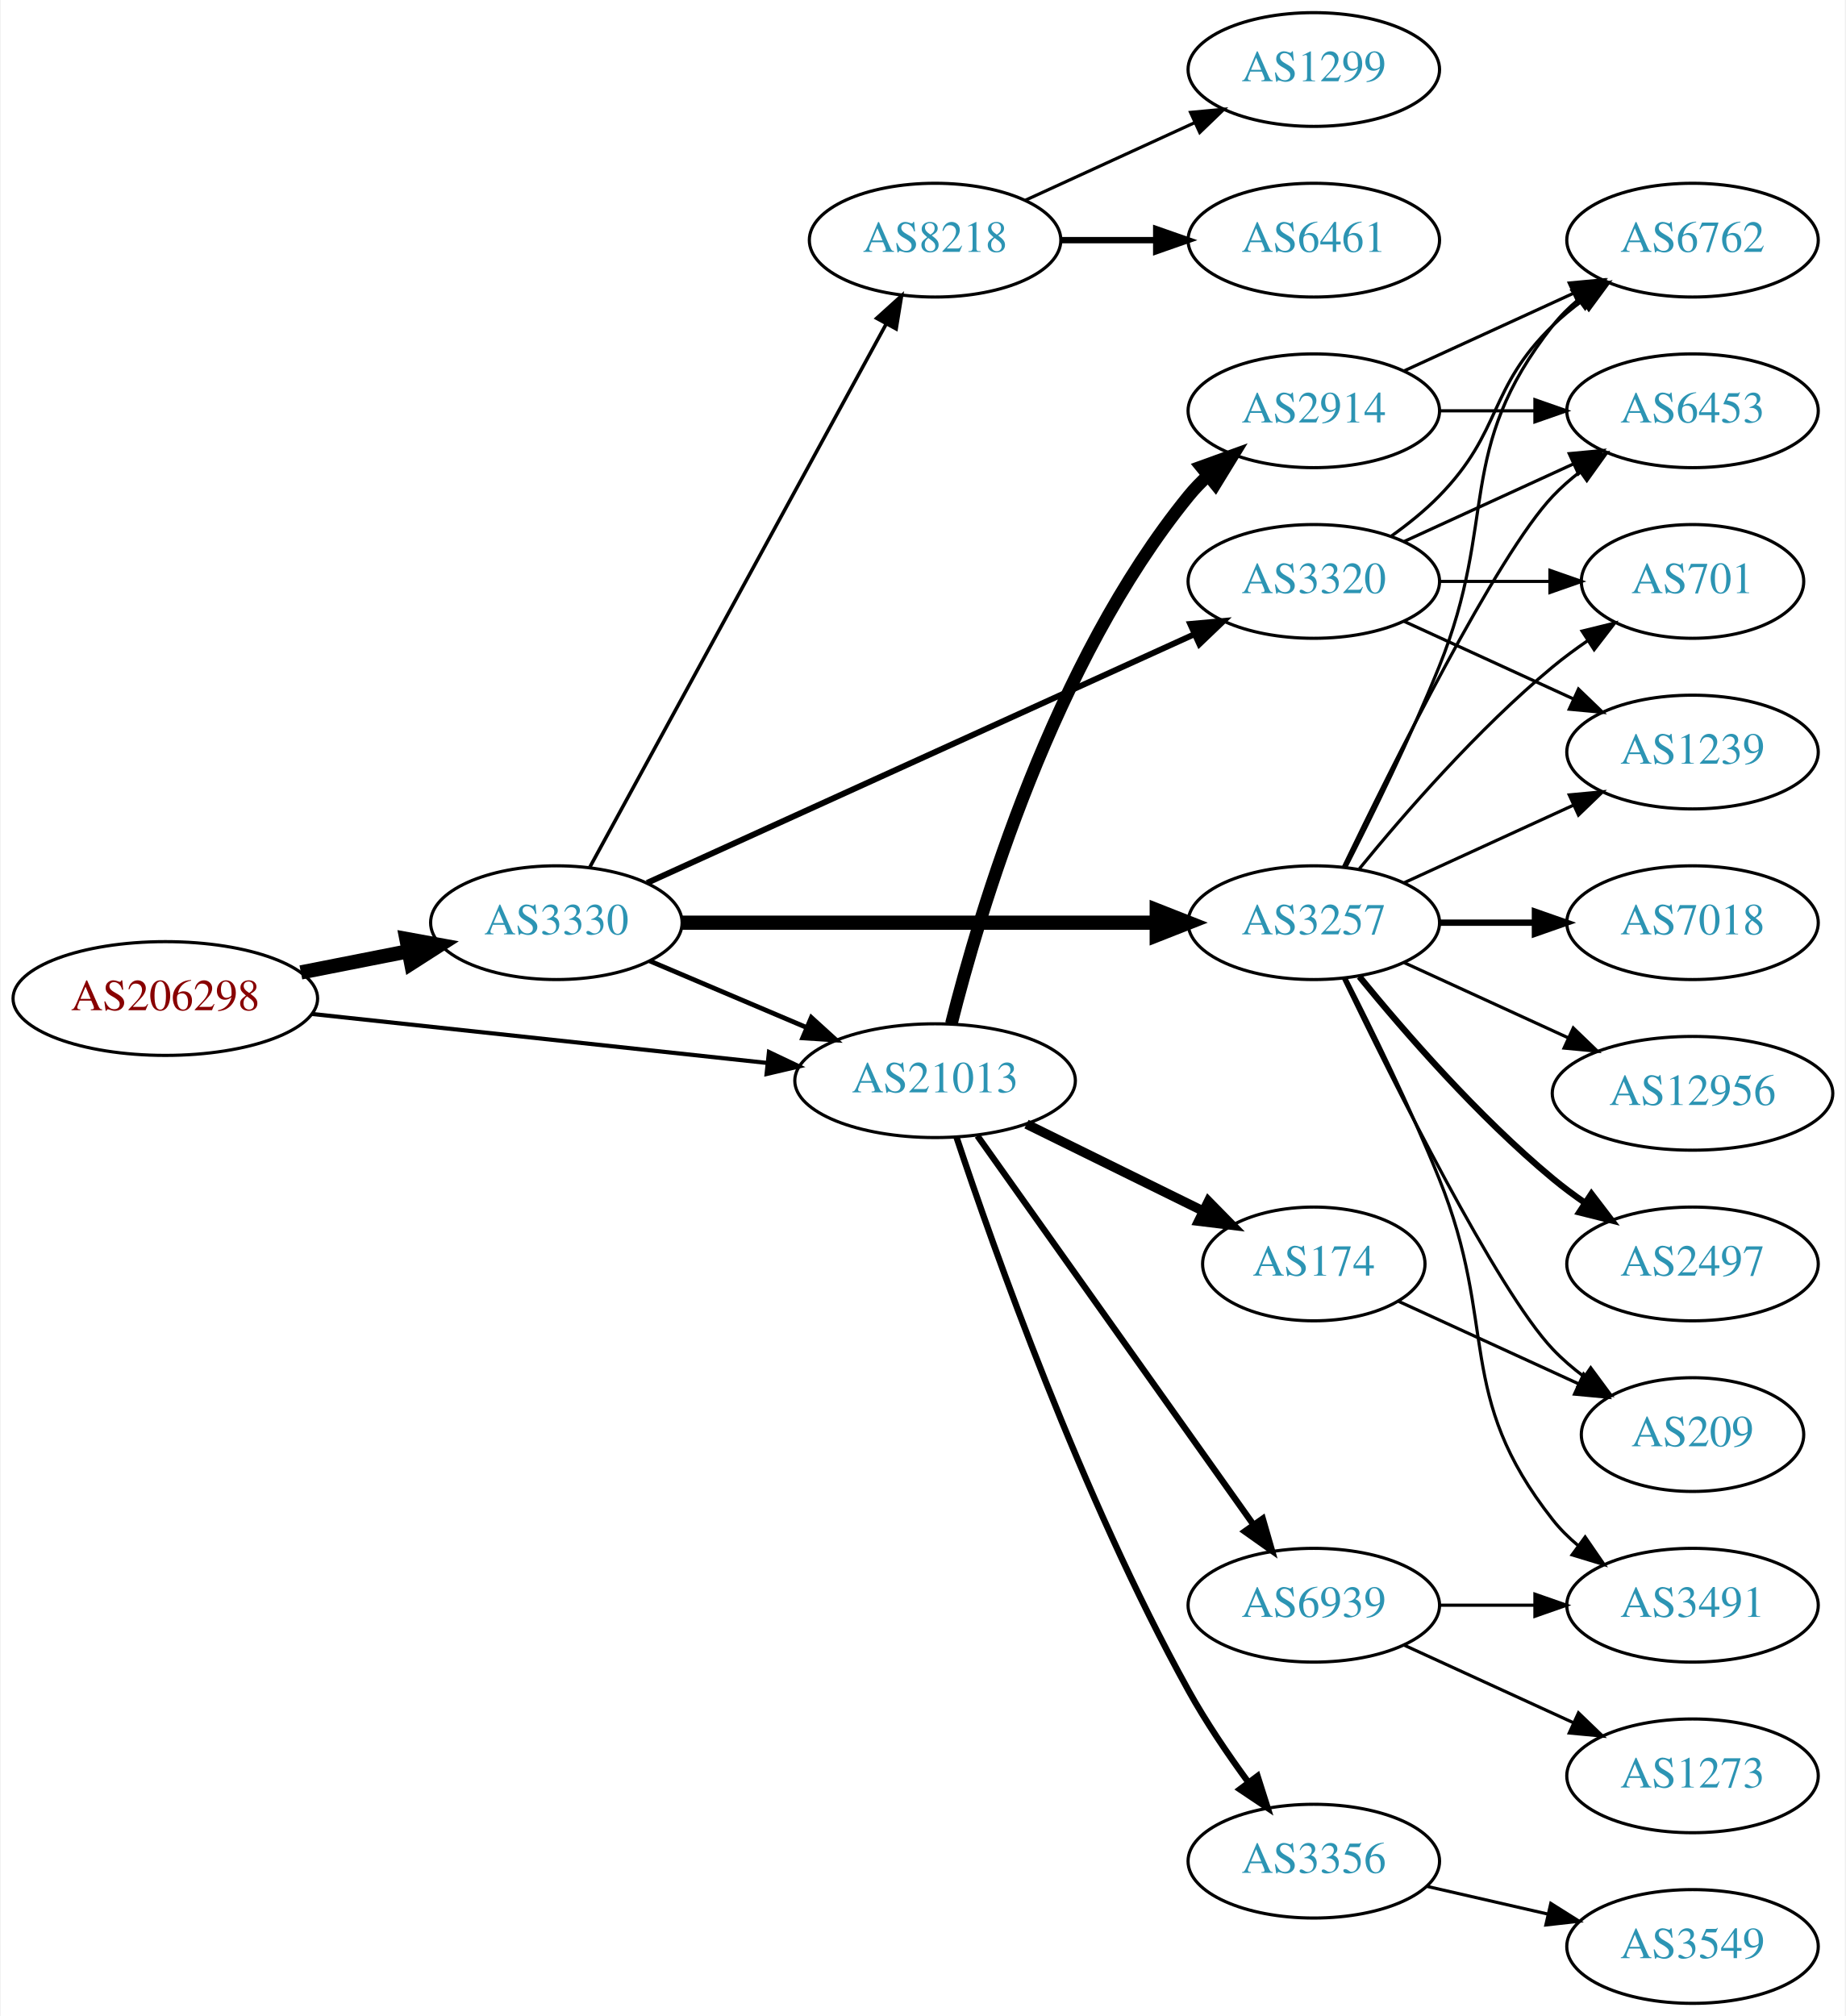
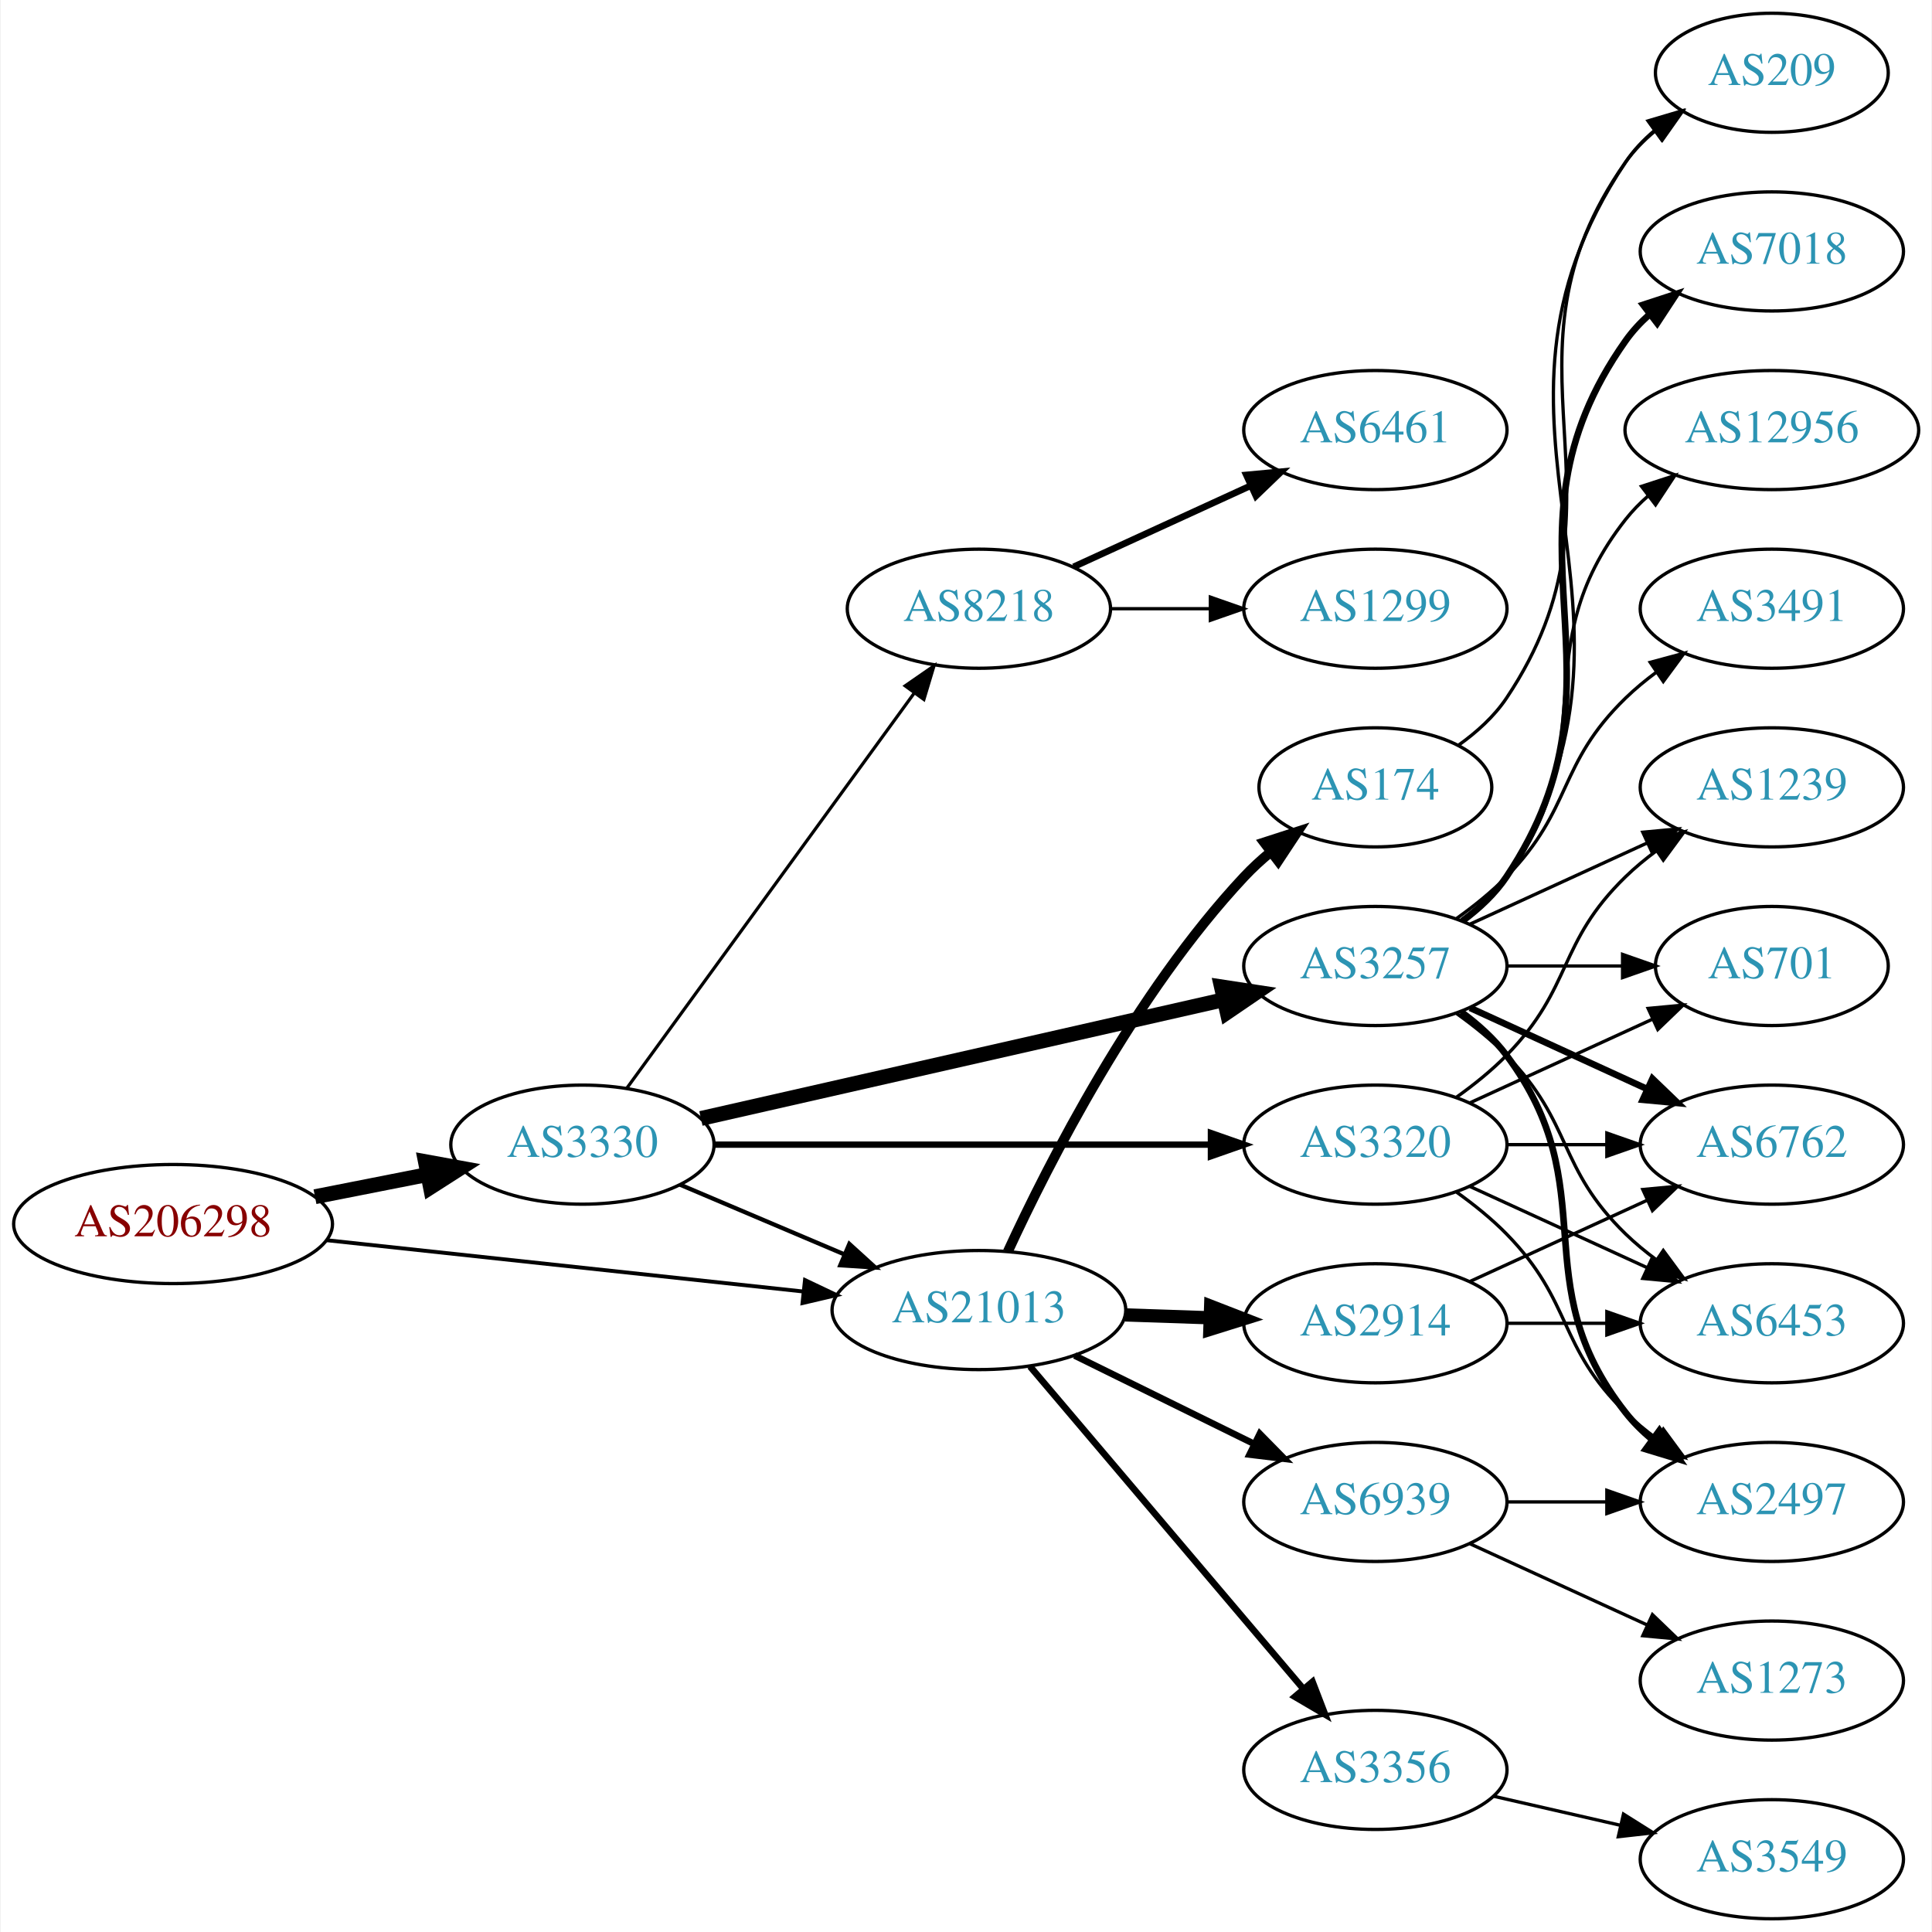
- <svg xmlns="http://www.w3.org/2000/svg" xmlns:xlink="http://www.w3.org/1999/xlink" width="584pt" height="638pt" viewBox="0.00 0.00 583.56 638.00">
-   <g id="graph0" class="graph" transform="scale(1 1) rotate(0) translate(4 634)">
-     <polygon fill="white" stroke="none" points="-4,4 -4,-634 579.562,-634 579.562,4 -4,4" />
+ <svg xmlns="http://www.w3.org/2000/svg" xmlns:xlink="http://www.w3.org/1999/xlink" width="584pt" height="584pt" viewBox="0.00 0.00 583.56 584.00">
+   <g id="graph0" class="graph" transform="scale(1 1) rotate(0) translate(4 580)">
+     <polygon fill="white" stroke="none" points="-4,4 -4,-580 579.562,-580 579.562,4 -4,4" />
    <g id="node1" class="node">
      <g id="a_node1">
        <a xlink:href="/asn/206298" xlink:title="AS206298 ~ RKM-AS [AT]">
-           <ellipse fill="#ffffff" stroke="black" cx="48.096" cy="-318" rx="48.192" ry="18" />
-           <text text-anchor="middle" x="48.096" y="-314.3" font-family="Times,serif" font-size="14.00" fill="#880000">AS206298</text>
+           <ellipse fill="#ffffff" stroke="black" cx="48.096" cy="-210" rx="48.192" ry="18" />
+           <text text-anchor="middle" x="48.096" y="-206.3" font-family="Times,serif" font-size="14.00" fill="#880000">AS206298</text>
        </a>
      </g>
    </g>
    <g id="node2" class="node">
      <g id="a_node2">
        <a xlink:href="/asn/3330" xlink:title="AS3330 ~ Vienna, Austria [AT]">
-           <ellipse fill="#ffffff" stroke="black" cx="171.838" cy="-342" rx="39.794" ry="18" />
-           <text text-anchor="middle" x="171.838" y="-338.3" font-family="Times,serif" font-size="14.00" fill="#2c94b3">AS3330</text>
+           <ellipse fill="#ffffff" stroke="black" cx="171.838" cy="-234" rx="39.794" ry="18" />
+           <text text-anchor="middle" x="171.838" y="-230.3" font-family="Times,serif" font-size="14.00" fill="#2c94b3">AS3330</text>
        </a>
      </g>
    </g>
    <g id="edge1" class="edge">
-       <path fill="none" stroke="black" stroke-width="4.5" d="M90.993,-326.259C101.946,-328.419 113.81,-330.758 124.958,-332.955" />
-       <polygon fill="black" stroke="black" stroke-width="4.5" points="124.376,-336.854 134.949,-334.925 125.9,-329.128 124.376,-336.854" />
+       <path fill="none" stroke="black" stroke-width="4.5" d="M90.993,-218.259C101.946,-220.419 113.81,-222.758 124.958,-224.955" />
+       <polygon fill="black" stroke="black" stroke-width="4.5" points="124.376,-228.854 134.949,-226.925 125.9,-221.128 124.376,-228.854" />
    </g>
    <g id="node3" class="node">
      <g id="a_node3">
        <a xlink:href="/asn/21013" xlink:title="AS21013 ~ Wels, AT [AT]">
-           <ellipse fill="#ffffff" stroke="black" cx="291.681" cy="-292" rx="44.393" ry="18" />
-           <text text-anchor="middle" x="291.681" y="-288.3" font-family="Times,serif" font-size="14.00" fill="#2c94b3">AS21013</text>
+           <ellipse fill="#ffffff" stroke="black" cx="291.681" cy="-184" rx="44.393" ry="18" />
+           <text text-anchor="middle" x="291.681" y="-180.3" font-family="Times,serif" font-size="14.00" fill="#2c94b3">AS21013</text>
        </a>
      </g>
    </g>
    <g id="edge2" class="edge">
-       <path fill="none" stroke="black" stroke-width="1.312" d="M94.536,-313.11C135.534,-308.697 195.815,-302.21 238.714,-297.593" />
-       <polygon fill="black" stroke="black" stroke-width="1.312" points="239.109,-301.071 248.677,-296.52 238.36,-294.111 239.109,-301.071" />
-     </g>
-     <g id="edge5" class="edge">
-       <path fill="none" stroke="black" stroke-width="1.5" d="M201.364,-329.896C216.283,-323.566 234.782,-315.718 251.068,-308.808" />
-       <polygon fill="black" stroke="black" stroke-width="1.5" points="252.518,-311.994 260.357,-304.866 249.784,-305.55 252.518,-311.994" />
+       <path fill="none" stroke="black" stroke-width="1.167" d="M94.536,-205.11C135.534,-200.697 195.815,-194.21 238.714,-189.593" />
+       <polygon fill="black" stroke="black" stroke-width="1.167" points="239.109,-193.071 248.677,-188.52 238.36,-186.111 239.109,-193.071" />
+     </g>
+     <g id="edge4" class="edge">
+       <path fill="none" stroke="black" stroke-width="1.286" d="M201.364,-221.896C216.283,-215.566 234.782,-207.718 251.068,-200.808" />
+       <polygon fill="black" stroke="black" stroke-width="1.286" points="252.518,-203.994 260.357,-196.866 249.784,-197.55 252.518,-203.994" />
    </g>
    <g id="node4" class="node">
      <g id="a_node4">
        <a xlink:href="/asn/3320" xlink:title="AS3320 ~ DTAG [DE]">
-           <ellipse fill="#ffffff" stroke="black" cx="411.523" cy="-450" rx="39.794" ry="18" />
-           <text text-anchor="middle" x="411.523" y="-446.3" font-family="Times,serif" font-size="14.00" fill="#2c94b3">AS3320</text>
+           <ellipse fill="#ffffff" stroke="black" cx="411.523" cy="-234" rx="39.794" ry="18" />
+           <text text-anchor="middle" x="411.523" y="-230.3" font-family="Times,serif" font-size="14.00" fill="#2c94b3">AS3320</text>
        </a>
      </g>
    </g>
    <g id="edge3" class="edge">
-       <path fill="none" stroke="black" stroke-width="1.875" d="M200.569,-354.6C243.416,-374.07 325.753,-411.482 373.596,-433.221" />
-       <polygon fill="black" stroke="black" stroke-width="1.875" points="372.417,-436.53 382.969,-437.48 375.313,-430.157 372.417,-436.53" />
+       <path fill="none" stroke="black" stroke-width="1.929" d="M211.555,-234C252.474,-234 317.114,-234 361.548,-234" />
+       <polygon fill="black" stroke="black" stroke-width="1.929" points="361.822,-237.5 371.822,-234 361.822,-230.5 361.822,-237.5" />
    </g>
    <g id="node5" class="node">
      <g id="a_node5">
        <a xlink:href="/asn/3257" xlink:title="AS3257 ~ GTT [DE]">
-           <ellipse fill="#ffffff" stroke="black" cx="411.523" cy="-342" rx="39.794" ry="18" />
-           <text text-anchor="middle" x="411.523" y="-338.3" font-family="Times,serif" font-size="14.00" fill="#2c94b3">AS3257</text>
-         </a>
-       </g>
-     </g>
-     <g id="edge4" class="edge">
-       <path fill="none" stroke="black" stroke-width="4.5" d="M211.555,-342C252.474,-342 317.114,-342 361.548,-342" />
-       <polygon fill="black" stroke="black" stroke-width="4.5" points="361.822,-345.938 371.822,-342 361.822,-338.063 361.822,-345.938" />
+           <ellipse fill="#ffffff" stroke="black" cx="411.523" cy="-288" rx="39.794" ry="18" />
+           <text text-anchor="middle" x="411.523" y="-284.3" font-family="Times,serif" font-size="14.00" fill="#2c94b3">AS3257</text>
+         </a>
+       </g>
+     </g>
+     <g id="edge5" class="edge">
+       <path fill="none" stroke="black" stroke-width="4.5" d="M207.654,-241.91C249.491,-251.415 319.773,-267.382 365.647,-277.805" />
+       <polygon fill="black" stroke="black" stroke-width="4.5" points="364.99,-281.693 375.614,-280.069 366.735,-274.014 364.99,-281.693" />
    </g>
    <g id="node6" class="node">
      <g id="a_node6">
        <a xlink:href="/asn/8218" xlink:title="AS8218 ~ legacy Neotelecoms [FR]">
-           <ellipse fill="#ffffff" stroke="black" cx="291.681" cy="-558" rx="39.794" ry="18" />
-           <text text-anchor="middle" x="291.681" y="-554.3" font-family="Times,serif" font-size="14.00" fill="#2c94b3">AS8218</text>
+           <ellipse fill="#ffffff" stroke="black" cx="291.681" cy="-396" rx="39.794" ry="18" />
+           <text text-anchor="middle" x="291.681" y="-392.3" font-family="Times,serif" font-size="14.00" fill="#2c94b3">AS8218</text>
        </a>
      </g>
    </g>
    <g id="edge6" class="edge">
-       <path fill="none" stroke="black" stroke-width="1.125" d="M182.481,-359.676C203.163,-397.584 251.876,-486.873 276.255,-531.559" />
-       <polygon fill="black" stroke="black" stroke-width="1.125" points="273.207,-533.28 281.069,-540.383 279.352,-529.928 273.207,-533.28" />
-     </g>
-     <g id="node16" class="node">
-       <g id="a_node16">
+       <path fill="none" stroke="black" stroke-width="0.964" d="M185.226,-251.031C205.948,-279.517 247.752,-336.985 272.039,-370.374" />
+       <polygon fill="black" stroke="black" stroke-width="0.964" points="269.39,-372.682 278.103,-378.71 275.051,-368.564 269.39,-372.682" />
+     </g>
+     <g id="node7" class="node">
+       <g id="a_node7">
        <a xlink:href="/asn/2914" xlink:title="AS2914 ~ NTT America, Inc. [US]">
-           <ellipse fill="#ffffff" stroke="black" cx="411.523" cy="-504" rx="39.794" ry="18" />
-           <text text-anchor="middle" x="411.523" y="-500.3" font-family="Times,serif" font-size="14.00" fill="#2c94b3">AS2914</text>
-         </a>
-       </g>
-     </g>
-     <g id="edge20" class="edge">
-       <path fill="none" stroke="black" stroke-width="4" d="M296.842,-310.044C305.683,-345.287 329.114,-424.414 371.877,-477 373.716,-479.262 375.792,-481.418 378.003,-483.452" />
-       <polygon fill="black" stroke="black" stroke-width="4" points="375.931,-486.278 385.893,-489.884 380.354,-480.853 375.931,-486.278" />
-     </g>
-     <g id="node17" class="node">
-       <g id="a_node17">
-         <a xlink:href="/asn/174" xlink:title="AS174 ~ Cogent Communications [US]">
-           <ellipse fill="#ffffff" stroke="black" cx="411.523" cy="-234" rx="35.194" ry="18" />
-           <text text-anchor="middle" x="411.523" y="-230.3" font-family="Times,serif" font-size="14.00" fill="#2c94b3">AS174</text>
-         </a>
-       </g>
-     </g>
-     <g id="edge21" class="edge">
-       <path fill="none" stroke="black" stroke-width="3" d="M320.608,-278.255C337.261,-270.058 358.533,-259.588 376.206,-250.89" />
-       <polygon fill="black" stroke="black" stroke-width="3" points="378.175,-253.822 385.601,-246.266 375.084,-247.542 378.175,-253.822" />
-     </g>
-     <g id="node18" class="node">
-       <g id="a_node18">
+           <ellipse fill="#ffffff" stroke="black" cx="411.523" cy="-180" rx="39.794" ry="18" />
+           <text text-anchor="middle" x="411.523" y="-176.3" font-family="Times,serif" font-size="14.00" fill="#2c94b3">AS2914</text>
+         </a>
+       </g>
+     </g>
+     <g id="edge7" class="edge">
+       <path fill="none" stroke="black" stroke-width="4" d="M335.892,-182.533C344.204,-182.251 352.967,-181.954 361.449,-181.666" />
+       <polygon fill="black" stroke="black" stroke-width="4" points="361.732,-185.158 371.608,-181.321 361.495,-178.162 361.732,-185.158" />
+     </g>
+     <g id="node8" class="node">
+       <g id="a_node8">
        <a xlink:href="/asn/3356" xlink:title="AS3356 ~ Level 3 Parent, LLC [US]">
          <ellipse fill="#ffffff" stroke="black" cx="411.523" cy="-45" rx="39.794" ry="18" />
          <text text-anchor="middle" x="411.523" y="-41.3" font-family="Times,serif" font-size="14.00" fill="#2c94b3">AS3356</text>
        </a>
      </g>
    </g>
-     <g id="edge22" class="edge">
-       <path fill="none" stroke="black" stroke-width="2" d="M298.471,-274.072C310.066,-239.209 337.953,-160.325 371.877,-99 377.374,-89.062 384.364,-78.776 390.883,-69.881" />
-       <polygon fill="black" stroke="black" stroke-width="2" points="393.718,-71.934 396.925,-61.837 388.121,-67.731 393.718,-71.934" />
-     </g>
-     <g id="node19" class="node">
-       <g id="a_node19">
+     <g id="edge8" class="edge">
+       <path fill="none" stroke="black" stroke-width="2" d="M307.13,-166.956C327.827,-142.543 366.027,-97.485 389.751,-69.501" />
+       <polygon fill="black" stroke="black" stroke-width="2" points="392.526,-71.641 396.323,-61.749 387.187,-67.114 392.526,-71.641" />
+     </g>
+     <g id="node9" class="node">
+       <g id="a_node9">
+         <a xlink:href="/asn/174" xlink:title="AS174 ~ Cogent Communications [US]">
+           <ellipse fill="#ffffff" stroke="black" cx="411.523" cy="-342" rx="35.194" ry="18" />
+           <text text-anchor="middle" x="411.523" y="-338.3" font-family="Times,serif" font-size="14.00" fill="#2c94b3">AS174</text>
+         </a>
+       </g>
+     </g>
+     <g id="edge9" class="edge">
+       <path fill="none" stroke="black" stroke-width="3" d="M300.421,-201.658C312.739,-228.373 338.823,-279.688 371.877,-315 374.299,-317.588 377.008,-320.073 379.838,-322.416" />
+       <polygon fill="black" stroke="black" stroke-width="3" points="377.911,-325.348 387.991,-328.611 382.146,-319.774 377.911,-325.348" />
+     </g>
+     <g id="node10" class="node">
+       <g id="a_node10">
        <a xlink:href="/asn/6939" xlink:title="AS6939 ~ Hurricane Electric LLC [US]">
          <ellipse fill="#ffffff" stroke="black" cx="411.523" cy="-126" rx="39.794" ry="18" />
          <text text-anchor="middle" x="411.523" y="-122.3" font-family="Times,serif" font-size="14.00" fill="#2c94b3">AS6939</text>
        </a>
      </g>
    </g>
-     <g id="edge23" class="edge">
-       <path fill="none" stroke="black" stroke-width="2" d="M305.069,-274.549C325.899,-245.206 368.032,-185.855 392.262,-151.724" />
-       <polygon fill="black" stroke="black" stroke-width="2" points="395.366,-153.398 398.301,-143.217 389.658,-149.346 395.366,-153.398" />
-     </g>
-     <g id="node10" class="node">
-       <g id="a_node10">
+     <g id="edge10" class="edge">
+       <path fill="none" stroke="black" stroke-width="2" d="M320.608,-170.255C336.802,-162.284 357.363,-152.164 374.735,-143.614" />
+       <polygon fill="black" stroke="black" stroke-width="2" points="376.584,-146.605 384.01,-139.049 373.493,-140.325 376.584,-146.605" />
+     </g>
+     <g id="node11" class="node">
+       <g id="a_node11">
        <a xlink:href="/asn/6453" xlink:title="AS6453 ~ TATA COMMUNICATIONS (AMERICA) INC [US]">
-           <ellipse fill="#ffffff" stroke="black" cx="531.366" cy="-504" rx="39.794" ry="18" />
-           <text text-anchor="middle" x="531.366" y="-500.3" font-family="Times,serif" font-size="14.00" fill="#2c94b3">AS6453</text>
-         </a>
-       </g>
-     </g>
-     <g id="edge19" class="edge">
-       <path fill="none" stroke="black" d="M440.152,-462.661C456.109,-469.973 476.379,-479.261 493.662,-487.181" />
-       <polygon fill="black" stroke="black" points="492.361,-490.435 502.91,-491.419 495.277,-484.071 492.361,-490.435" />
+           <ellipse fill="#ffffff" stroke="black" cx="531.366" cy="-180" rx="39.794" ry="18" />
+           <text text-anchor="middle" x="531.366" y="-176.3" font-family="Times,serif" font-size="14.00" fill="#2c94b3">AS6453</text>
+         </a>
+       </g>
+     </g>
+     <g id="edge11" class="edge">
+       <path fill="none" stroke="black" d="M440.152,-221.339C456.109,-214.027 476.379,-204.739 493.662,-196.819" />
+       <polygon fill="black" stroke="black" points="495.277,-199.929 502.91,-192.581 492.361,-193.565 495.277,-199.929" />
    </g>
    <g id="node12" class="node">
      <g id="a_node12">
        <a xlink:href="/asn/6762" xlink:title="AS6762 ~ TELECOM ITALIA SPARKLE S.p.A. [IT]">
-           <ellipse fill="#ffffff" stroke="black" cx="531.366" cy="-558" rx="39.794" ry="18" />
-           <text text-anchor="middle" x="531.366" y="-554.3" font-family="Times,serif" font-size="14.00" fill="#2c94b3">AS6762</text>
-         </a>
-       </g>
-     </g>
-     <g id="edge16" class="edge">
-       <path fill="none" stroke="black" d="M436.117,-464.389C441.373,-468.148 446.705,-472.437 451.17,-477 471.342,-497.617 466.476,-510.906 487.17,-531 490.015,-533.763 493.189,-536.386 496.489,-538.834" />
-       <polygon fill="black" stroke="black" points="494.605,-541.786 504.837,-544.538 498.554,-536.006 494.605,-541.786" />
+           <ellipse fill="#ffffff" stroke="black" cx="531.366" cy="-234" rx="39.794" ry="18" />
+           <text text-anchor="middle" x="531.366" y="-230.3" font-family="Times,serif" font-size="14.00" fill="#2c94b3">AS6762</text>
+         </a>
+       </g>
+     </g>
+     <g id="edge12" class="edge">
+       <path fill="none" stroke="black" d="M451.436,-234C460.989,-234 471.339,-234 481.301,-234" />
+       <polygon fill="black" stroke="black" points="481.494,-237.5 491.494,-234 481.494,-230.5 481.494,-237.5" />
    </g>
    <g id="node13" class="node">
      <g id="a_node13">
-         <a xlink:href="/asn/1239" xlink:title="AS1239 ~ Sprint [US]">
-           <ellipse fill="#ffffff" stroke="black" cx="531.366" cy="-396" rx="39.794" ry="18" />
-           <text text-anchor="middle" x="531.366" y="-392.3" font-family="Times,serif" font-size="14.00" fill="#2c94b3">AS1239</text>
-         </a>
-       </g>
-     </g>
-     <g id="edge18" class="edge">
-       <path fill="none" stroke="black" d="M440.152,-437.339C456.109,-430.027 476.379,-420.739 493.662,-412.819" />
-       <polygon fill="black" stroke="black" points="495.277,-415.929 502.91,-408.581 492.361,-409.565 495.277,-415.929" />
+         <a xlink:href="/asn/701" xlink:title="AS701 ~ UUNET [US]">
+           <ellipse fill="#ffffff" stroke="black" cx="531.366" cy="-288" rx="35.194" ry="18" />
+           <text text-anchor="middle" x="531.366" y="-284.3" font-family="Times,serif" font-size="14.00" fill="#2c94b3">AS701</text>
+         </a>
+       </g>
+     </g>
+     <g id="edge13" class="edge">
+       <path fill="none" stroke="black" d="M440.152,-246.661C456.568,-254.183 477.55,-263.798 495.147,-271.861" />
+       <polygon fill="black" stroke="black" points="493.975,-275.174 504.524,-276.158 496.891,-268.811 493.975,-275.174" />
    </g>
    <g id="node14" class="node">
      <g id="a_node14">
-         <a xlink:href="/asn/701" xlink:title="AS701 ~ UUNET [US]">
-           <ellipse fill="#ffffff" stroke="black" cx="531.366" cy="-450" rx="35.194" ry="18" />
-           <text text-anchor="middle" x="531.366" y="-446.3" font-family="Times,serif" font-size="14.00" fill="#2c94b3">AS701</text>
-         </a>
-       </g>
-     </g>
-     <g id="edge17" class="edge">
-       <path fill="none" stroke="black" d="M451.436,-450C462.523,-450 474.682,-450 486.064,-450" />
-       <polygon fill="black" stroke="black" points="486.246,-453.5 496.246,-450 486.246,-446.5 486.246,-453.5" />
-     </g>
-     <g id="node7" class="node">
-       <g id="a_node7">
        <a xlink:href="/asn/2497" xlink:title="AS2497 ~ Internet Initiative Japan Inc. [JP]">
-           <ellipse fill="#ffffff" stroke="black" cx="531.366" cy="-234" rx="39.794" ry="18" />
-           <text text-anchor="middle" x="531.366" y="-230.3" font-family="Times,serif" font-size="14.00" fill="#2c94b3">AS2497</text>
-         </a>
-       </g>
-     </g>
-     <g id="edge7" class="edge">
-       <path fill="none" stroke="black" stroke-width="2" d="M425.942,-324.935C440.057,-307.625 463.471,-280.655 487.17,-261 490.386,-258.332 493.886,-255.73 497.457,-253.259" />
-       <polygon fill="black" stroke="black" stroke-width="2" points="499.381,-256.183 505.813,-247.764 495.535,-250.334 499.381,-256.183" />
-     </g>
-     <g id="node8" class="node">
-       <g id="a_node8">
-         <a xlink:href="/asn/3491" xlink:title="AS3491 ~ PCCW Global, Inc. [US]">
          <ellipse fill="#ffffff" stroke="black" cx="531.366" cy="-126" rx="39.794" ry="18" />
-           <text text-anchor="middle" x="531.366" y="-122.3" font-family="Times,serif" font-size="14.00" fill="#2c94b3">AS3491</text>
-         </a>
-       </g>
-     </g>
-     <g id="edge8" class="edge">
-       <path fill="none" stroke="black" d="M421.604,-324.583C429.872,-308.366 442.134,-283.397 451.17,-261 470.099,-214.078 455.871,-192.754 487.17,-153 489.495,-150.047 492.238,-147.33 495.197,-144.853" />
-       <polygon fill="black" stroke="black" points="497.39,-147.585 503.394,-138.855 493.257,-141.936 497.39,-147.585" />
-     </g>
-     <g id="node9" class="node">
-       <g id="a_node9">
-         <a xlink:href="/asn/7018" xlink:title="AS7018 ~ AT&amp;T Services, Inc. [US]">
-           <ellipse fill="#ffffff" stroke="black" cx="531.366" cy="-342" rx="39.794" ry="18" />
-           <text text-anchor="middle" x="531.366" y="-338.3" font-family="Times,serif" font-size="14.00" fill="#2c94b3">AS7018</text>
-         </a>
-       </g>
-     </g>
-     <g id="edge9" class="edge">
-       <path fill="none" stroke="black" stroke-width="2" d="M451.436,-342C460.989,-342 471.339,-342 481.301,-342" />
-       <polygon fill="black" stroke="black" stroke-width="2" points="481.494,-345.5 491.494,-342 481.494,-338.5 481.494,-345.5" />
-     </g>
-     <g id="edge10" class="edge">
-       <path fill="none" stroke="black" d="M420.87,-359.595C436.337,-391.732 469.483,-458.34 487.17,-477 489.755,-479.728 492.673,-482.294 495.741,-484.677" />
-       <polygon fill="black" stroke="black" points="493.895,-487.658 504.09,-490.543 497.92,-481.93 493.895,-487.658" />
-     </g>
-     <g id="node11" class="node">
-       <g id="a_node11">
-         <a xlink:href="/asn/12956" xlink:title="AS12956 ~ TELXIUS [ES]">
-           <ellipse fill="#ffffff" stroke="black" cx="531.366" cy="-288" rx="44.393" ry="18" />
-           <text text-anchor="middle" x="531.366" y="-284.3" font-family="Times,serif" font-size="14.00" fill="#2c94b3">AS12956</text>
-         </a>
-       </g>
-     </g>
-     <g id="edge11" class="edge">
-       <path fill="none" stroke="black" d="M440.152,-329.339C455.65,-322.238 475.216,-313.272 492.163,-305.506" />
-       <polygon fill="black" stroke="black" points="493.633,-308.683 501.266,-301.335 490.716,-302.319 493.633,-308.683" />
-     </g>
-     <g id="edge12" class="edge">
-       <path fill="none" stroke="black" d="M421.604,-359.417C429.872,-375.634 442.134,-400.603 451.17,-423 470.099,-469.922 455.871,-491.246 487.17,-531 489.495,-533.953 492.238,-536.67 495.197,-539.147" />
-       <polygon fill="black" stroke="black" points="493.257,-542.064 503.394,-545.145 497.39,-536.415 493.257,-542.064" />
-     </g>
-     <g id="edge13" class="edge">
-       <path fill="none" stroke="black" d="M440.152,-354.661C456.109,-361.973 476.379,-371.261 493.662,-379.181" />
-       <polygon fill="black" stroke="black" points="492.361,-382.435 502.91,-383.419 495.277,-376.071 492.361,-382.435" />
+           <text text-anchor="middle" x="531.366" y="-122.3" font-family="Times,serif" font-size="14.00" fill="#2c94b3">AS2497</text>
+         </a>
+       </g>
    </g>
    <g id="edge14" class="edge">
-       <path fill="none" stroke="black" d="M425.942,-359.065C440.057,-376.375 463.471,-403.345 487.17,-423 490.633,-425.872 494.425,-428.669 498.28,-431.308" />
-       <polygon fill="black" stroke="black" points="496.422,-434.275 506.712,-436.797 500.241,-428.408 496.422,-434.275" />
+       <path fill="none" stroke="black" d="M436.117,-219.611C441.373,-215.852 446.705,-211.563 451.17,-207 471.342,-186.383 466.476,-173.094 487.17,-153 490.015,-150.237 493.189,-147.614 496.489,-145.166" />
+       <polygon fill="black" stroke="black" points="498.554,-147.994 504.837,-139.462 494.605,-142.214 498.554,-147.994" />
    </g>
    <g id="node15" class="node">
      <g id="a_node15">
+         <a xlink:href="/asn/1239" xlink:title="AS1239 ~ Sprint [US]">
+           <ellipse fill="#ffffff" stroke="black" cx="531.366" cy="-342" rx="39.794" ry="18" />
+           <text text-anchor="middle" x="531.366" y="-338.3" font-family="Times,serif" font-size="14.00" fill="#2c94b3">AS1239</text>
+         </a>
+       </g>
+     </g>
+     <g id="edge15" class="edge">
+       <path fill="none" stroke="black" d="M436.117,-248.389C441.373,-252.148 446.705,-256.437 451.17,-261 471.342,-281.617 466.476,-294.906 487.17,-315 490.015,-317.763 493.189,-320.386 496.489,-322.834" />
+       <polygon fill="black" stroke="black" points="494.605,-325.786 504.837,-328.538 498.554,-320.006 494.605,-325.786" />
+     </g>
+     <g id="edge19" class="edge">
+       <path fill="none" stroke="black" d="M436.117,-273.611C441.373,-269.852 446.705,-265.563 451.17,-261 471.342,-240.383 466.476,-227.094 487.17,-207 490.015,-204.237 493.189,-201.614 496.489,-199.166" />
+       <polygon fill="black" stroke="black" points="498.554,-201.994 504.837,-193.462 494.605,-196.214 498.554,-201.994" />
+     </g>
+     <g id="edge22" class="edge">
+       <path fill="none" stroke="black" stroke-width="2" d="M440.152,-275.339C456.109,-268.027 476.379,-258.739 493.662,-250.819" />
+       <polygon fill="black" stroke="black" stroke-width="2" points="495.277,-253.929 502.91,-246.581 492.361,-247.565 495.277,-253.929" />
+     </g>
+     <g id="edge23" class="edge">
+       <path fill="none" stroke="black" d="M451.436,-288C462.523,-288 474.682,-288 486.064,-288" />
+       <polygon fill="black" stroke="black" points="486.246,-291.5 496.246,-288 486.246,-284.5 486.246,-291.5" />
+     </g>
+     <g id="edge20" class="edge">
+       <path fill="none" stroke="black" stroke-width="2" d="M437.454,-274.118C442.53,-270.389 447.448,-265.984 451.17,-261 481.441,-220.458 455.871,-192.754 487.17,-153 489.495,-150.047 492.238,-147.33 495.197,-144.853" />
+       <polygon fill="black" stroke="black" stroke-width="2" points="497.39,-147.585 503.394,-138.855 493.257,-141.936 497.39,-147.585" />
+     </g>
+     <g id="edge17" class="edge">
+       <path fill="none" stroke="black" d="M440.152,-300.661C456.109,-307.973 476.379,-317.261 493.662,-325.181" />
+       <polygon fill="black" stroke="black" points="492.361,-328.435 502.91,-329.419 495.277,-322.071 492.361,-328.435" />
+     </g>
+     <g id="node16" class="node">
+       <g id="a_node16">
+         <a xlink:href="/asn/3491" xlink:title="AS3491 ~ PCCW Global, Inc. [US]">
+           <ellipse fill="#ffffff" stroke="black" cx="531.366" cy="-396" rx="39.794" ry="18" />
+           <text text-anchor="middle" x="531.366" y="-392.3" font-family="Times,serif" font-size="14.00" fill="#2c94b3">AS3491</text>
+         </a>
+       </g>
+     </g>
+     <g id="edge16" class="edge">
+       <path fill="none" stroke="black" d="M436.117,-302.389C441.373,-306.148 446.705,-310.437 451.17,-315 471.342,-335.617 466.476,-348.906 487.17,-369 490.015,-371.763 493.189,-374.386 496.489,-376.834" />
+       <polygon fill="black" stroke="black" points="494.605,-379.786 504.837,-382.538 498.554,-374.006 494.605,-379.786" />
+     </g>
+     <g id="node17" class="node">
+       <g id="a_node17">
+         <a xlink:href="/asn/7018" xlink:title="AS7018 ~ AT&amp;T Services, Inc. [US]">
+           <ellipse fill="#ffffff" stroke="black" cx="531.366" cy="-504" rx="39.794" ry="18" />
+           <text text-anchor="middle" x="531.366" y="-500.3" font-family="Times,serif" font-size="14.00" fill="#2c94b3">AS7018</text>
+         </a>
+       </g>
+     </g>
+     <g id="edge18" class="edge">
+       <path fill="none" stroke="black" stroke-width="2" d="M437.842,-301.607C442.898,-305.351 447.71,-309.831 451.17,-315 492.194,-376.294 444.59,-416.775 487.17,-477 489.161,-479.816 491.548,-482.401 494.164,-484.76" />
+       <polygon fill="black" stroke="black" stroke-width="2" points="492.463,-487.865 502.532,-491.162 496.716,-482.306 492.463,-487.865" />
+     </g>
+     <g id="node18" class="node">
+       <g id="a_node18">
+         <a xlink:href="/asn/12956" xlink:title="AS12956 ~ TELXIUS [ES]">
+           <ellipse fill="#ffffff" stroke="black" cx="531.366" cy="-450" rx="44.393" ry="18" />
+           <text text-anchor="middle" x="531.366" y="-446.3" font-family="Times,serif" font-size="14.00" fill="#2c94b3">AS12956</text>
+         </a>
+       </g>
+     </g>
+     <g id="edge21" class="edge">
+       <path fill="none" stroke="black" d="M437.454,-301.882C442.53,-305.611 447.448,-310.016 451.17,-315 481.441,-355.542 455.871,-383.246 487.17,-423 489.194,-425.571 491.535,-427.963 494.06,-430.174" />
+       <polygon fill="black" stroke="black" points="491.974,-432.984 502.049,-436.261 496.216,-427.416 491.974,-432.984" />
+     </g>
+     <g id="node19" class="node">
+       <g id="a_node19">
        <a xlink:href="/asn/209" xlink:title="AS209 ~ CenturyLink Communications, LLC [US]">
-           <ellipse fill="#ffffff" stroke="black" cx="531.366" cy="-180" rx="35.194" ry="18" />
-           <text text-anchor="middle" x="531.366" y="-176.3" font-family="Times,serif" font-size="14.00" fill="#2c94b3">AS209</text>
-         </a>
-       </g>
-     </g>
-     <g id="edge15" class="edge">
-       <path fill="none" stroke="black" d="M420.87,-324.405C436.337,-292.268 469.483,-225.66 487.17,-207 490.113,-203.895 493.486,-200.999 497.022,-198.345" />
-       <polygon fill="black" stroke="black" points="499.151,-201.129 505.441,-192.603 495.207,-195.346 499.151,-201.129" />
+           <ellipse fill="#ffffff" stroke="black" cx="531.366" cy="-558" rx="35.194" ry="18" />
+           <text text-anchor="middle" x="531.366" y="-554.3" font-family="Times,serif" font-size="14.00" fill="#2c94b3">AS209</text>
+         </a>
+       </g>
+     </g>
+     <g id="edge24" class="edge">
+       <path fill="none" stroke="black" d="M438.049,-301.472C443.094,-305.223 447.849,-309.74 451.17,-315 503.119,-397.3 433.131,-450.056 487.17,-531 489.545,-534.558 492.565,-537.736 495.901,-540.549" />
+       <polygon fill="black" stroke="black" points="493.947,-543.455 504.106,-546.462 498.039,-537.776 493.947,-543.455" />
    </g>
    <g id="node20" class="node">
      <g id="a_node20">
        <a xlink:href="/asn/1299" xlink:title="AS1299 ~ Telia Carrier [EU]">
-           <ellipse fill="#ffffff" stroke="black" cx="411.523" cy="-612" rx="39.794" ry="18" />
-           <text text-anchor="middle" x="411.523" y="-608.3" font-family="Times,serif" font-size="14.00" fill="#2c94b3">AS1299</text>
-         </a>
-       </g>
-     </g>
-     <g id="edge24" class="edge">
-       <path fill="none" stroke="black" d="M320.309,-570.661C336.266,-577.973 356.537,-587.261 373.82,-595.181" />
-       <polygon fill="black" stroke="black" points="372.518,-598.435 383.067,-599.419 375.434,-592.071 372.518,-598.435" />
+           <ellipse fill="#ffffff" stroke="black" cx="411.523" cy="-396" rx="39.794" ry="18" />
+           <text text-anchor="middle" x="411.523" y="-392.3" font-family="Times,serif" font-size="14.00" fill="#2c94b3">AS1299</text>
+         </a>
+       </g>
+     </g>
+     <g id="edge25" class="edge">
+       <path fill="none" stroke="black" d="M331.593,-396C341.146,-396 351.496,-396 361.459,-396" />
+       <polygon fill="black" stroke="black" points="361.651,-399.5 371.651,-396 361.651,-392.5 361.651,-399.5" />
    </g>
    <g id="node21" class="node">
      <g id="a_node21">
        <a xlink:href="/asn/6461" xlink:title="AS6461 ~ Zayo Bandwidth [US]">
-           <ellipse fill="#ffffff" stroke="black" cx="411.523" cy="-558" rx="39.794" ry="18" />
-           <text text-anchor="middle" x="411.523" y="-554.3" font-family="Times,serif" font-size="14.00" fill="#2c94b3">AS6461</text>
-         </a>
-       </g>
-     </g>
-     <g id="edge25" class="edge">
-       <path fill="none" stroke="black" stroke-width="2" d="M331.593,-558C341.146,-558 351.496,-558 361.459,-558" />
-       <polygon fill="black" stroke="black" stroke-width="2" points="361.651,-561.5 371.651,-558 361.651,-554.5 361.651,-561.5" />
-     </g>
-     <g id="edge27" class="edge">
-       <path fill="none" stroke="black" d="M451.436,-504C460.989,-504 471.339,-504 481.301,-504" />
-       <polygon fill="black" stroke="black" points="481.494,-507.5 491.494,-504 481.494,-500.5 481.494,-507.5" />
+           <ellipse fill="#ffffff" stroke="black" cx="411.523" cy="-450" rx="39.794" ry="18" />
+           <text text-anchor="middle" x="411.523" y="-446.3" font-family="Times,serif" font-size="14.00" fill="#2c94b3">AS6461</text>
+         </a>
+       </g>
+     </g>
+     <g id="edge26" class="edge">
+       <path fill="none" stroke="black" stroke-width="2" d="M320.309,-408.661C336.266,-415.973 356.537,-425.261 373.82,-433.181" />
+       <polygon fill="black" stroke="black" stroke-width="2" points="372.518,-436.435 383.067,-437.419 375.434,-430.071 372.518,-436.435" />
    </g>
    <g id="edge28" class="edge">
-       <path fill="none" stroke="black" d="M440.152,-516.661C456.109,-523.973 476.379,-533.261 493.662,-541.181" />
-       <polygon fill="black" stroke="black" points="492.361,-544.435 502.91,-545.419 495.277,-538.071 492.361,-544.435" />
-     </g>
-     <g id="edge31" class="edge">
-       <path fill="none" stroke="black" d="M438.384,-222.149C455.116,-214.482 477.106,-204.406 495.389,-196.028" />
-       <polygon fill="black" stroke="black" points="496.932,-199.171 504.565,-191.823 494.016,-192.807 496.932,-199.171" />
+       <path fill="none" stroke="black" d="M451.436,-180C460.989,-180 471.339,-180 481.301,-180" />
+       <polygon fill="black" stroke="black" points="481.494,-183.5 491.494,-180 481.494,-176.5 481.494,-183.5" />
+     </g>
+     <g id="edge29" class="edge">
+       <path fill="none" stroke="black" d="M440.152,-192.661C456.109,-199.973 476.379,-209.261 493.662,-217.181" />
+       <polygon fill="black" stroke="black" points="492.361,-220.435 502.91,-221.419 495.277,-214.071 492.361,-220.435" />
    </g>
    <g id="node22" class="node">
      <g id="a_node22">
        <a xlink:href="/asn/3549" xlink:title="AS3549 ~ Level 3 Parent, LLC [US]">
          <ellipse fill="#ffffff" stroke="black" cx="531.366" cy="-18" rx="39.794" ry="18" />
          <text text-anchor="middle" x="531.366" y="-14.3" font-family="Times,serif" font-size="14.00" fill="#2c94b3">AS3549</text>
        </a>
      </g>
    </g>
-     <g id="edge26" class="edge">
+     <g id="edge27" class="edge">
      <path fill="none" stroke="black" d="M447.242,-37.045C459.242,-34.296 472.863,-31.175 485.556,-28.267" />
      <polygon fill="black" stroke="black" points="486.522,-31.636 495.487,-25.991 484.958,-24.813 486.522,-31.636" />
    </g>
-     <g id="edge29" class="edge">
+     <g id="edge32" class="edge">
+       <path fill="none" stroke="black" d="M436.641,-354.734C442.13,-358.648 447.437,-363.423 451.17,-369 492.194,-430.294 444.59,-470.775 487.17,-531 489.639,-534.493 492.718,-537.63 496.088,-540.421" />
+       <polygon fill="black" stroke="black" points="494.156,-543.343 504.327,-546.31 498.226,-537.648 494.156,-543.343" />
+     </g>
+     <g id="edge31" class="edge">
      <path fill="none" stroke="black" d="M451.436,-126C460.989,-126 471.339,-126 481.301,-126" />
      <polygon fill="black" stroke="black" points="481.494,-129.5 491.494,-126 481.494,-122.5 481.494,-129.5" />
    </g>
    <g id="node23" class="node">
      <g id="a_node23">
        <a xlink:href="/asn/1273" xlink:title="AS1273 ~ Vodafone Group PLC [EU]">
          <ellipse fill="#ffffff" stroke="black" cx="531.366" cy="-72" rx="39.794" ry="18" />
          <text text-anchor="middle" x="531.366" y="-68.3" font-family="Times,serif" font-size="14.00" fill="#2c94b3">AS1273</text>
        </a>
      </g>
    </g>
    <g id="edge30" class="edge">
      <path fill="none" stroke="black" d="M440.152,-113.339C456.109,-106.027 476.379,-96.739 493.662,-88.819" />
      <polygon fill="black" stroke="black" points="495.277,-91.929 502.91,-84.581 492.361,-85.565 495.277,-91.929" />
    </g>
  </g>
</svg>
